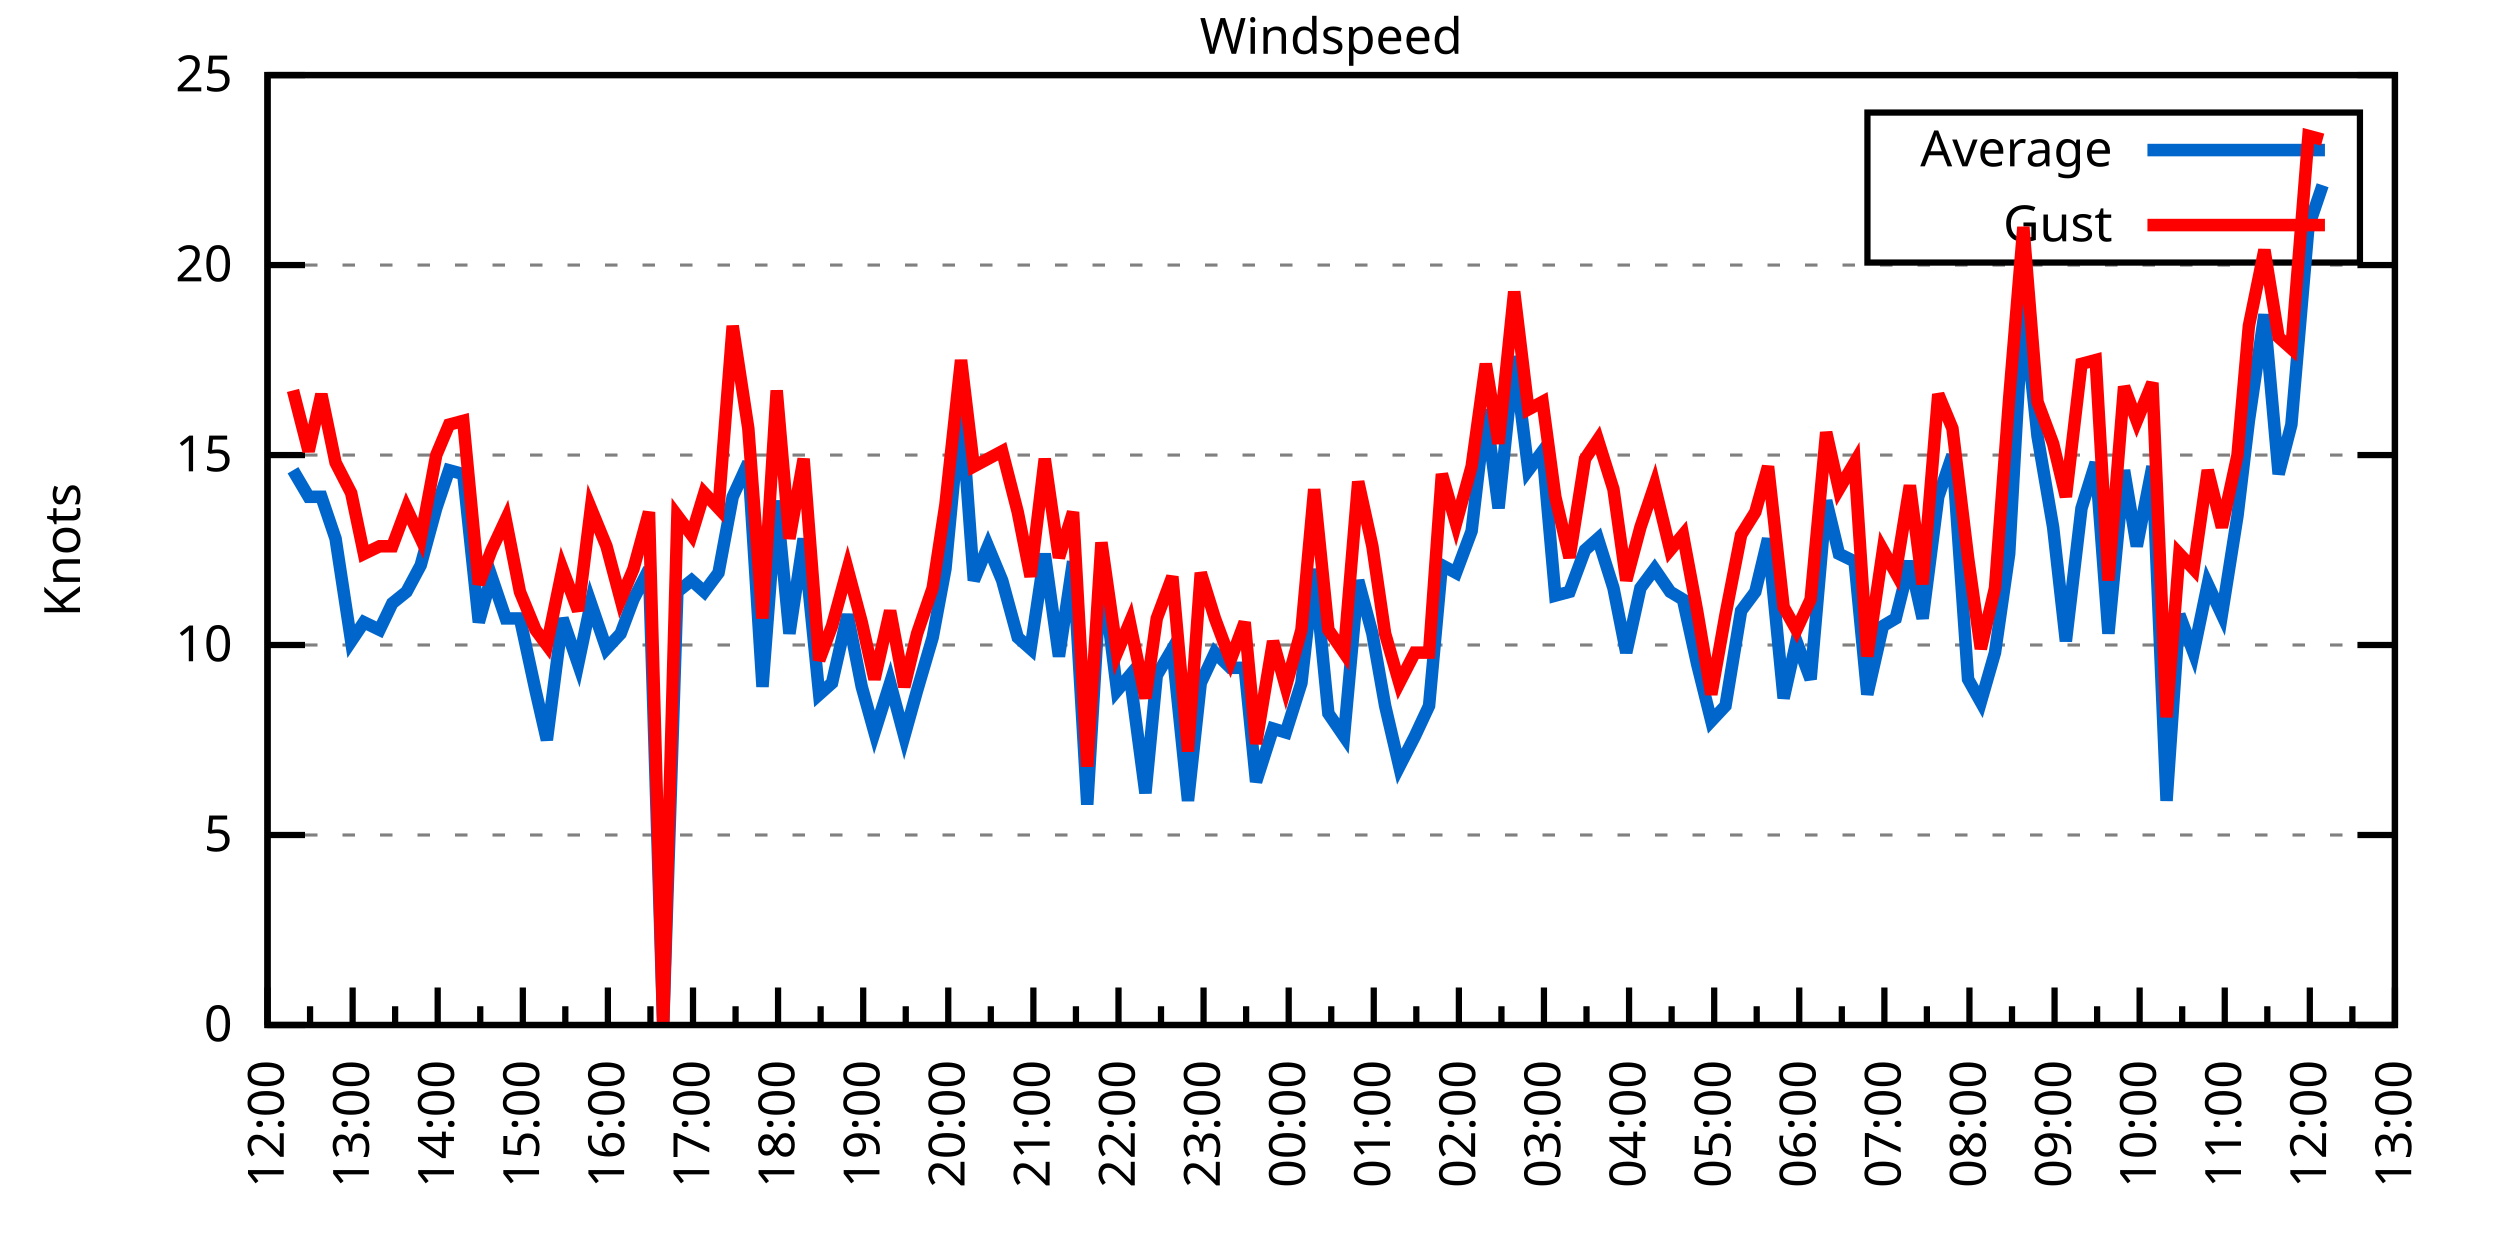
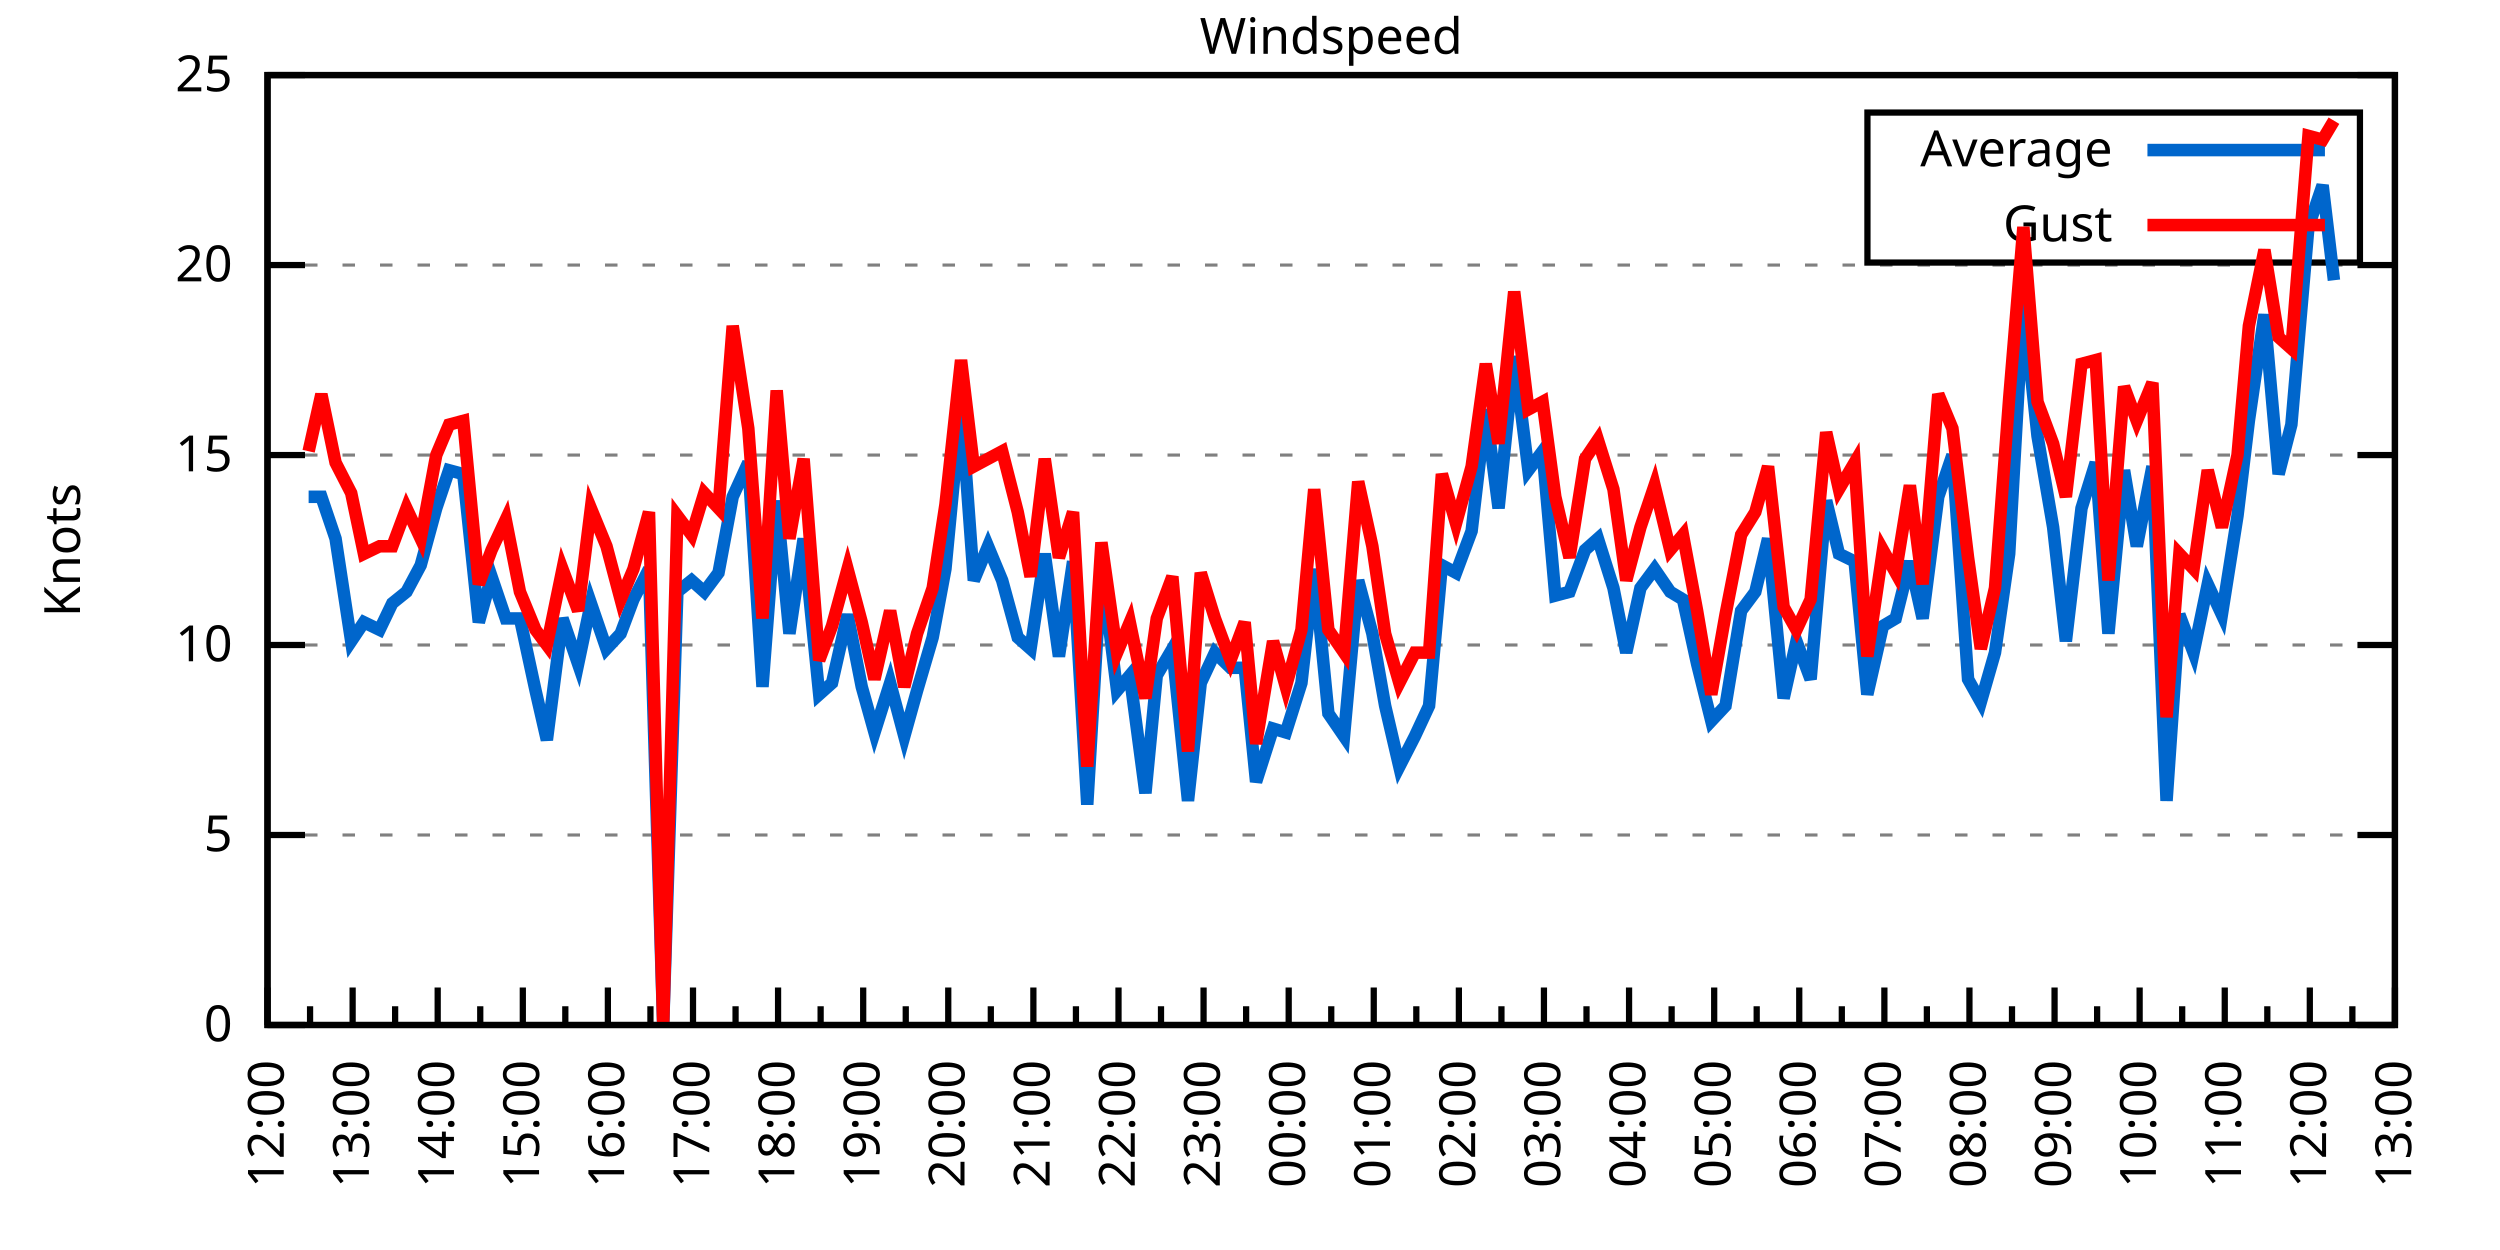
<svg xmlns="http://www.w3.org/2000/svg" xmlns:xlink="http://www.w3.org/1999/xlink" width="400" height="200" viewBox="0 0 400 200">
  <g id="gnuplot_canvas">
    <rect x="0" y="0" width="400" height="200" fill="none" />
    <defs>
      <circle id="gpDot" r="0.5" stroke-width="0.5" stroke="currentColor" />
      <path id="gpPt0" stroke-width="0.333" stroke="currentColor" d="M-1,0 h2 M0,-1 v2" />
      <path id="gpPt1" stroke-width="0.333" stroke="currentColor" d="M-1,-1 L1,1 M1,-1 L-1,1" />
      <path id="gpPt2" stroke-width="0.333" stroke="currentColor" d="M-1,0 L1,0 M0,-1 L0,1 M-1,-1 L1,1 M-1,1 L1,-1" />
      <rect id="gpPt3" stroke-width="0.333" stroke="currentColor" x="-1" y="-1" width="2" height="2" />
      <rect id="gpPt4" stroke-width="0.333" stroke="currentColor" fill="currentColor" x="-1" y="-1" width="2" height="2" />
      <circle id="gpPt5" stroke-width="0.333" stroke="currentColor" cx="0" cy="0" r="1" />
      <use xlink:href="#gpPt5" id="gpPt6" fill="currentColor" stroke="none" />
      <path id="gpPt7" stroke-width="0.333" stroke="currentColor" d="M0,-1.33 L-1.33,0.67 L1.33,0.67 z" />
      <use xlink:href="#gpPt7" id="gpPt8" fill="currentColor" stroke="none" />
      <use xlink:href="#gpPt7" id="gpPt9" stroke="currentColor" transform="rotate(180)" />
      <use xlink:href="#gpPt9" id="gpPt10" fill="currentColor" stroke="none" />
      <use xlink:href="#gpPt3" id="gpPt11" stroke="currentColor" transform="rotate(45)" />
      <use xlink:href="#gpPt11" id="gpPt12" fill="currentColor" stroke="none" />
      <path id="gpPt13" stroke-width="0.333" stroke="currentColor" d="M0,1.330 L1.265,0.411 L0.782,-1.067 L-0.782,-1.076 L-1.265,0.411 z" />
      <use xlink:href="#gpPt13" id="gpPt14" fill="currentColor" stroke="none" />
      <filter id="textbox" filterUnits="objectBoundingBox" x="0" y="0" height="1" width="1">
        <feFlood flood-color="white" flood-opacity="1" result="bgnd" />
        <feComposite in="SourceGraphic" in2="bgnd" operator="atop" />
      </filter>
      <filter id="greybox" filterUnits="objectBoundingBox" x="0" y="0" height="1" width="1">
        <feFlood flood-color="lightgrey" flood-opacity="1" result="grey" />
        <feComposite in="SourceGraphic" in2="grey" operator="atop" />
      </filter>
    </defs>
    <g fill="none" color="white" stroke="currentColor" stroke-width="1.00" stroke-linecap="butt" stroke-linejoin="miter">
</g>
    <g fill="none" color="black" stroke="currentColor" stroke-width="1.00" stroke-linecap="butt" stroke-linejoin="miter">
      <g stroke="none" shape-rendering="crispEdges">
        <polygon fill="rgb(255, 255, 255)" points="42.80,164.00 383.18,164.00 383.18,12.02 42.80,12.02 " />
      </g>
    </g>
    <g fill="none" color="black" stroke="currentColor" stroke-width="1.00" stroke-linecap="butt" stroke-linejoin="miter">
</g>
    <g fill="none" color="black" stroke="black" stroke-width="0.50" stroke-linecap="butt" stroke-linejoin="miter">
</g>
    <g fill="none" color="gray" stroke="currentColor" stroke-width="0.50" stroke-linecap="butt" stroke-linejoin="miter">
      <path stroke="gray" stroke-dasharray="2,4" class="gridline" d="M42.80,164.00 L383.19,164.00  " />
    </g>
    <g fill="none" color="gray" stroke="gray" stroke-width="1.00" stroke-linecap="butt" stroke-linejoin="miter">
</g>
    <g fill="none" color="black" stroke="currentColor" stroke-width="1.00" stroke-linecap="butt" stroke-linejoin="miter">
      <path stroke="black" d="M42.80,164.00 L48.80,164.00 M383.19,164.00 L377.19,164.00  " />
      <g transform="translate(37.20,166.60)" stroke="none" fill="black" font-family="Sans" font-size="8.00" text-anchor="end">
        <text>
          <tspan font-family="Sans"> 0</tspan>
        </text>
      </g>
    </g>
    <g fill="none" color="black" stroke="currentColor" stroke-width="1.00" stroke-linecap="butt" stroke-linejoin="miter">
</g>
    <g fill="none" color="black" stroke="black" stroke-width="0.50" stroke-linecap="butt" stroke-linejoin="miter">
</g>
    <g fill="none" color="gray" stroke="currentColor" stroke-width="0.50" stroke-linecap="butt" stroke-linejoin="miter">
      <path stroke="gray" stroke-dasharray="2,4" class="gridline" d="M42.80,133.60 L383.19,133.60  " />
    </g>
    <g fill="none" color="gray" stroke="gray" stroke-width="1.00" stroke-linecap="butt" stroke-linejoin="miter">
</g>
    <g fill="none" color="black" stroke="currentColor" stroke-width="1.00" stroke-linecap="butt" stroke-linejoin="miter">
      <path stroke="black" d="M42.80,133.60 L48.80,133.60 M383.19,133.60 L377.19,133.60  " />
      <g transform="translate(37.20,136.20)" stroke="none" fill="black" font-family="Sans" font-size="8.00" text-anchor="end">
        <text>
          <tspan font-family="Sans"> 5</tspan>
        </text>
      </g>
    </g>
    <g fill="none" color="black" stroke="currentColor" stroke-width="1.00" stroke-linecap="butt" stroke-linejoin="miter">
</g>
    <g fill="none" color="black" stroke="black" stroke-width="0.50" stroke-linecap="butt" stroke-linejoin="miter">
</g>
    <g fill="none" color="gray" stroke="currentColor" stroke-width="0.50" stroke-linecap="butt" stroke-linejoin="miter">
      <path stroke="gray" stroke-dasharray="2,4" class="gridline" d="M42.80,103.20 L383.19,103.20  " />
    </g>
    <g fill="none" color="gray" stroke="gray" stroke-width="1.00" stroke-linecap="butt" stroke-linejoin="miter">
</g>
    <g fill="none" color="black" stroke="currentColor" stroke-width="1.00" stroke-linecap="butt" stroke-linejoin="miter">
      <path stroke="black" d="M42.80,103.20 L48.80,103.20 M383.19,103.20 L377.19,103.20  " />
      <g transform="translate(37.20,105.80)" stroke="none" fill="black" font-family="Sans" font-size="8.00" text-anchor="end">
        <text>
          <tspan font-family="Sans"> 10</tspan>
        </text>
      </g>
    </g>
    <g fill="none" color="black" stroke="currentColor" stroke-width="1.00" stroke-linecap="butt" stroke-linejoin="miter">
</g>
    <g fill="none" color="black" stroke="black" stroke-width="0.50" stroke-linecap="butt" stroke-linejoin="miter">
</g>
    <g fill="none" color="gray" stroke="currentColor" stroke-width="0.50" stroke-linecap="butt" stroke-linejoin="miter">
      <path stroke="gray" stroke-dasharray="2,4" class="gridline" d="M42.80,72.81 L383.19,72.81  " />
    </g>
    <g fill="none" color="gray" stroke="gray" stroke-width="1.00" stroke-linecap="butt" stroke-linejoin="miter">
</g>
    <g fill="none" color="black" stroke="currentColor" stroke-width="1.00" stroke-linecap="butt" stroke-linejoin="miter">
      <path stroke="black" d="M42.80,72.81 L48.80,72.81 M383.19,72.81 L377.19,72.81  " />
      <g transform="translate(37.20,75.41)" stroke="none" fill="black" font-family="Sans" font-size="8.00" text-anchor="end">
        <text>
          <tspan font-family="Sans"> 15</tspan>
        </text>
      </g>
    </g>
    <g fill="none" color="black" stroke="currentColor" stroke-width="1.00" stroke-linecap="butt" stroke-linejoin="miter">
</g>
    <g fill="none" color="black" stroke="black" stroke-width="0.50" stroke-linecap="butt" stroke-linejoin="miter">
</g>
    <g fill="none" color="gray" stroke="currentColor" stroke-width="0.50" stroke-linecap="butt" stroke-linejoin="miter">
      <path stroke="gray" stroke-dasharray="2,4" class="gridline" d="M42.80,42.41 L383.19,42.41  " />
    </g>
    <g fill="none" color="gray" stroke="gray" stroke-width="1.00" stroke-linecap="butt" stroke-linejoin="miter">
</g>
    <g fill="none" color="black" stroke="currentColor" stroke-width="1.00" stroke-linecap="butt" stroke-linejoin="miter">
      <path stroke="black" d="M42.80,42.41 L48.80,42.41 M383.19,42.41 L377.19,42.41  " />
      <g transform="translate(37.20,45.01)" stroke="none" fill="black" font-family="Sans" font-size="8.00" text-anchor="end">
        <text>
          <tspan font-family="Sans"> 20</tspan>
        </text>
      </g>
    </g>
    <g fill="none" color="black" stroke="currentColor" stroke-width="1.00" stroke-linecap="butt" stroke-linejoin="miter">
</g>
    <g fill="none" color="black" stroke="black" stroke-width="0.50" stroke-linecap="butt" stroke-linejoin="miter">
</g>
    <g fill="none" color="gray" stroke="currentColor" stroke-width="0.50" stroke-linecap="butt" stroke-linejoin="miter">
      <path stroke="gray" stroke-dasharray="2,4" class="gridline" d="M42.80,12.01 L383.19,12.01  " />
    </g>
    <g fill="none" color="gray" stroke="gray" stroke-width="1.00" stroke-linecap="butt" stroke-linejoin="miter">
</g>
    <g fill="none" color="black" stroke="currentColor" stroke-width="1.00" stroke-linecap="butt" stroke-linejoin="miter">
      <path stroke="black" d="M42.80,12.01 L48.80,12.01 M383.19,12.01 L377.19,12.01  " />
      <g transform="translate(37.20,14.61)" stroke="none" fill="black" font-family="Sans" font-size="8.00" text-anchor="end">
        <text>
          <tspan font-family="Sans"> 25</tspan>
        </text>
      </g>
    </g>
    <g fill="none" color="black" stroke="currentColor" stroke-width="1.00" stroke-linecap="butt" stroke-linejoin="miter">
      <path stroke="black" d="M42.80,164.00 L42.80,158.00  " />
      <g transform="translate(45.40,169.60) rotate(270)" stroke="none" fill="black" font-family="Sans" font-size="8.00" text-anchor="end">
        <text>
          <tspan font-family="Sans">12:00</tspan>
        </text>
      </g>
    </g>
    <g fill="none" color="black" stroke="currentColor" stroke-width="1.00" stroke-linecap="butt" stroke-linejoin="miter">
      <path stroke="black" d="M49.61,164.00 L49.61,161.00 M56.42,164.00 L56.42,158.00  " />
      <g transform="translate(59.02,169.60) rotate(270)" stroke="none" fill="black" font-family="Sans" font-size="8.00" text-anchor="end">
        <text>
          <tspan font-family="Sans">13:00</tspan>
        </text>
      </g>
    </g>
    <g fill="none" color="black" stroke="currentColor" stroke-width="1.00" stroke-linecap="butt" stroke-linejoin="miter">
      <path stroke="black" d="M63.22,164.00 L63.22,161.00 M70.03,164.00 L70.03,158.00  " />
      <g transform="translate(72.63,169.60) rotate(270)" stroke="none" fill="black" font-family="Sans" font-size="8.00" text-anchor="end">
        <text>
          <tspan font-family="Sans">14:00</tspan>
        </text>
      </g>
    </g>
    <g fill="none" color="black" stroke="currentColor" stroke-width="1.00" stroke-linecap="butt" stroke-linejoin="miter">
      <path stroke="black" d="M76.84,164.00 L76.84,161.00 M83.65,164.00 L83.65,158.00  " />
      <g transform="translate(86.25,169.60) rotate(270)" stroke="none" fill="black" font-family="Sans" font-size="8.00" text-anchor="end">
        <text>
          <tspan font-family="Sans">15:00</tspan>
        </text>
      </g>
    </g>
    <g fill="none" color="black" stroke="currentColor" stroke-width="1.00" stroke-linecap="butt" stroke-linejoin="miter">
      <path stroke="black" d="M90.45,164.00 L90.45,161.00 M97.26,164.00 L97.26,158.00  " />
      <g transform="translate(99.86,169.60) rotate(270)" stroke="none" fill="black" font-family="Sans" font-size="8.00" text-anchor="end">
        <text>
          <tspan font-family="Sans">16:00</tspan>
        </text>
      </g>
    </g>
    <g fill="none" color="black" stroke="currentColor" stroke-width="1.00" stroke-linecap="butt" stroke-linejoin="miter">
      <path stroke="black" d="M104.07,164.00 L104.07,161.00 M110.88,164.00 L110.88,158.00  " />
      <g transform="translate(113.48,169.60) rotate(270)" stroke="none" fill="black" font-family="Sans" font-size="8.00" text-anchor="end">
        <text>
          <tspan font-family="Sans">17:00</tspan>
        </text>
      </g>
    </g>
    <g fill="none" color="black" stroke="currentColor" stroke-width="1.00" stroke-linecap="butt" stroke-linejoin="miter">
      <path stroke="black" d="M117.69,164.00 L117.69,161.00 M124.49,164.00 L124.49,158.00  " />
      <g transform="translate(127.09,169.60) rotate(270)" stroke="none" fill="black" font-family="Sans" font-size="8.00" text-anchor="end">
        <text>
          <tspan font-family="Sans">18:00</tspan>
        </text>
      </g>
    </g>
    <g fill="none" color="black" stroke="currentColor" stroke-width="1.00" stroke-linecap="butt" stroke-linejoin="miter">
      <path stroke="black" d="M131.30,164.00 L131.30,161.00 M138.11,164.00 L138.11,158.00  " />
      <g transform="translate(140.71,169.60) rotate(270)" stroke="none" fill="black" font-family="Sans" font-size="8.00" text-anchor="end">
        <text>
          <tspan font-family="Sans">19:00</tspan>
        </text>
      </g>
    </g>
    <g fill="none" color="black" stroke="currentColor" stroke-width="1.00" stroke-linecap="butt" stroke-linejoin="miter">
      <path stroke="black" d="M144.92,164.00 L144.92,161.00 M151.72,164.00 L151.72,158.00  " />
      <g transform="translate(154.32,169.60) rotate(270)" stroke="none" fill="black" font-family="Sans" font-size="8.00" text-anchor="end">
        <text>
          <tspan font-family="Sans">20:00</tspan>
        </text>
      </g>
    </g>
    <g fill="none" color="black" stroke="currentColor" stroke-width="1.00" stroke-linecap="butt" stroke-linejoin="miter">
      <path stroke="black" d="M158.53,164.00 L158.53,161.00 M165.34,164.00 L165.34,158.00  " />
      <g transform="translate(167.94,169.60) rotate(270)" stroke="none" fill="black" font-family="Sans" font-size="8.00" text-anchor="end">
        <text>
          <tspan font-family="Sans">21:00</tspan>
        </text>
      </g>
    </g>
    <g fill="none" color="black" stroke="currentColor" stroke-width="1.00" stroke-linecap="butt" stroke-linejoin="miter">
      <path stroke="black" d="M172.15,164.00 L172.15,161.00 M178.96,164.00 L178.96,158.00  " />
      <g transform="translate(181.56,169.60) rotate(270)" stroke="none" fill="black" font-family="Sans" font-size="8.00" text-anchor="end">
        <text>
          <tspan font-family="Sans">22:00</tspan>
        </text>
      </g>
    </g>
    <g fill="none" color="black" stroke="currentColor" stroke-width="1.00" stroke-linecap="butt" stroke-linejoin="miter">
      <path stroke="black" d="M185.76,164.00 L185.76,161.00 M192.57,164.00 L192.57,158.00  " />
      <g transform="translate(195.17,169.60) rotate(270)" stroke="none" fill="black" font-family="Sans" font-size="8.00" text-anchor="end">
        <text>
          <tspan font-family="Sans">23:00</tspan>
        </text>
      </g>
    </g>
    <g fill="none" color="black" stroke="currentColor" stroke-width="1.00" stroke-linecap="butt" stroke-linejoin="miter">
      <path stroke="black" d="M199.38,164.00 L199.38,161.00 M206.19,164.00 L206.19,158.00  " />
      <g transform="translate(208.79,169.60) rotate(270)" stroke="none" fill="black" font-family="Sans" font-size="8.00" text-anchor="end">
        <text>
          <tspan font-family="Sans">00:00</tspan>
        </text>
      </g>
    </g>
    <g fill="none" color="black" stroke="currentColor" stroke-width="1.00" stroke-linecap="butt" stroke-linejoin="miter">
      <path stroke="black" d="M213.00,164.00 L213.00,161.00 M219.80,164.00 L219.80,158.00  " />
      <g transform="translate(222.40,169.60) rotate(270)" stroke="none" fill="black" font-family="Sans" font-size="8.00" text-anchor="end">
        <text>
          <tspan font-family="Sans">01:00</tspan>
        </text>
      </g>
    </g>
    <g fill="none" color="black" stroke="currentColor" stroke-width="1.00" stroke-linecap="butt" stroke-linejoin="miter">
      <path stroke="black" d="M226.61,164.00 L226.61,161.00 M233.42,164.00 L233.42,158.00  " />
      <g transform="translate(236.02,169.60) rotate(270)" stroke="none" fill="black" font-family="Sans" font-size="8.00" text-anchor="end">
        <text>
          <tspan font-family="Sans">02:00</tspan>
        </text>
      </g>
    </g>
    <g fill="none" color="black" stroke="currentColor" stroke-width="1.00" stroke-linecap="butt" stroke-linejoin="miter">
      <path stroke="black" d="M240.23,164.00 L240.23,161.00 M247.03,164.00 L247.03,158.00  " />
      <g transform="translate(249.63,169.60) rotate(270)" stroke="none" fill="black" font-family="Sans" font-size="8.00" text-anchor="end">
        <text>
          <tspan font-family="Sans">03:00</tspan>
        </text>
      </g>
    </g>
    <g fill="none" color="black" stroke="currentColor" stroke-width="1.00" stroke-linecap="butt" stroke-linejoin="miter">
      <path stroke="black" d="M253.84,164.00 L253.84,161.00 M260.65,164.00 L260.65,158.00  " />
      <g transform="translate(263.25,169.60) rotate(270)" stroke="none" fill="black" font-family="Sans" font-size="8.00" text-anchor="end">
        <text>
          <tspan font-family="Sans">04:00</tspan>
        </text>
      </g>
    </g>
    <g fill="none" color="black" stroke="currentColor" stroke-width="1.00" stroke-linecap="butt" stroke-linejoin="miter">
      <path stroke="black" d="M267.46,164.00 L267.46,161.00 M274.27,164.00 L274.27,158.00  " />
      <g transform="translate(276.87,169.60) rotate(270)" stroke="none" fill="black" font-family="Sans" font-size="8.00" text-anchor="end">
        <text>
          <tspan font-family="Sans">05:00</tspan>
        </text>
      </g>
    </g>
    <g fill="none" color="black" stroke="currentColor" stroke-width="1.00" stroke-linecap="butt" stroke-linejoin="miter">
      <path stroke="black" d="M281.07,164.00 L281.07,161.00 M287.88,164.00 L287.88,158.00  " />
      <g transform="translate(290.48,169.60) rotate(270)" stroke="none" fill="black" font-family="Sans" font-size="8.00" text-anchor="end">
        <text>
          <tspan font-family="Sans">06:00</tspan>
        </text>
      </g>
    </g>
    <g fill="none" color="black" stroke="currentColor" stroke-width="1.00" stroke-linecap="butt" stroke-linejoin="miter">
      <path stroke="black" d="M294.69,164.00 L294.69,161.00 M301.50,164.00 L301.50,158.00  " />
      <g transform="translate(304.10,169.60) rotate(270)" stroke="none" fill="black" font-family="Sans" font-size="8.00" text-anchor="end">
        <text>
          <tspan font-family="Sans">07:00</tspan>
        </text>
      </g>
    </g>
    <g fill="none" color="black" stroke="currentColor" stroke-width="1.00" stroke-linecap="butt" stroke-linejoin="miter">
      <path stroke="black" d="M308.30,164.00 L308.30,161.00 M315.11,164.00 L315.11,158.00  " />
      <g transform="translate(317.71,169.60) rotate(270)" stroke="none" fill="black" font-family="Sans" font-size="8.00" text-anchor="end">
        <text>
          <tspan font-family="Sans">08:00</tspan>
        </text>
      </g>
    </g>
    <g fill="none" color="black" stroke="currentColor" stroke-width="1.00" stroke-linecap="butt" stroke-linejoin="miter">
      <path stroke="black" d="M321.92,164.00 L321.92,161.00 M328.73,164.00 L328.73,158.00  " />
      <g transform="translate(331.33,169.60) rotate(270)" stroke="none" fill="black" font-family="Sans" font-size="8.00" text-anchor="end">
        <text>
          <tspan font-family="Sans">09:00</tspan>
        </text>
      </g>
    </g>
    <g fill="none" color="black" stroke="currentColor" stroke-width="1.00" stroke-linecap="butt" stroke-linejoin="miter">
      <path stroke="black" d="M335.54,164.00 L335.54,161.00 M342.34,164.00 L342.34,158.00  " />
      <g transform="translate(344.94,169.60) rotate(270)" stroke="none" fill="black" font-family="Sans" font-size="8.00" text-anchor="end">
        <text>
          <tspan font-family="Sans">10:00</tspan>
        </text>
      </g>
    </g>
    <g fill="none" color="black" stroke="currentColor" stroke-width="1.00" stroke-linecap="butt" stroke-linejoin="miter">
      <path stroke="black" d="M349.15,164.00 L349.15,161.00 M355.96,164.00 L355.96,158.00  " />
      <g transform="translate(358.56,169.60) rotate(270)" stroke="none" fill="black" font-family="Sans" font-size="8.00" text-anchor="end">
        <text>
          <tspan font-family="Sans">11:00</tspan>
        </text>
      </g>
    </g>
    <g fill="none" color="black" stroke="currentColor" stroke-width="1.00" stroke-linecap="butt" stroke-linejoin="miter">
      <path stroke="black" d="M362.77,164.00 L362.77,161.00 M369.57,164.00 L369.57,158.00  " />
      <g transform="translate(372.17,169.60) rotate(270)" stroke="none" fill="black" font-family="Sans" font-size="8.00" text-anchor="end">
        <text>
          <tspan font-family="Sans">12:00</tspan>
        </text>
      </g>
    </g>
    <g fill="none" color="black" stroke="currentColor" stroke-width="1.00" stroke-linecap="butt" stroke-linejoin="miter">
      <path stroke="black" d="M376.38,164.00 L376.38,161.00 M383.19,164.00 L383.19,158.00  " />
      <g transform="translate(385.79,169.60) rotate(270)" stroke="none" fill="black" font-family="Sans" font-size="8.00" text-anchor="end">
        <text>
          <tspan font-family="Sans">13:00</tspan>
        </text>
      </g>
    </g>
    <g fill="none" color="black" stroke="currentColor" stroke-width="1.00" stroke-linecap="butt" stroke-linejoin="miter">
</g>
    <g fill="none" color="black" stroke="currentColor" stroke-width="1.00" stroke-linecap="butt" stroke-linejoin="miter">
      <path stroke="black" d="M42.80,12.01 L42.80,164.00 L383.19,164.00 L383.19,12.01 L42.80,12.01 Z  " />
    </g>
    <g fill="none" color="black" stroke="currentColor" stroke-width="1.00" stroke-linecap="butt" stroke-linejoin="miter">
      <g transform="translate(12.80,88.01) rotate(270)" stroke="none" fill="black" font-family="Sans" font-size="8.00" text-anchor="middle">
        <text>
          <tspan font-family="Sans">Knots</tspan>
        </text>
      </g>
    </g>
    <g fill="none" color="black" stroke="currentColor" stroke-width="1.00" stroke-linecap="butt" stroke-linejoin="miter">
</g>
    <g fill="none" color="black" stroke="currentColor" stroke-width="1.00" stroke-linecap="butt" stroke-linejoin="miter">
      <path stroke="black" d="M298.79,42.01 L298.79,18.01 L377.59,18.01 L377.59,42.01 L298.79,42.01 Z  " />
    </g>
    <g id="Windspeed_plot_1">
      <g fill="none" color="white" stroke="black" stroke-width="2.00" stroke-linecap="butt" stroke-linejoin="miter">
</g>
      <g fill="none" color="black" stroke="currentColor" stroke-width="2.00" stroke-linecap="butt" stroke-linejoin="miter">
        <g transform="translate(337.99,26.61)" stroke="none" fill="black" font-family="Sans" font-size="8.00" text-anchor="end">
          <text>
            <tspan font-family="Sans">Average</tspan>
          </text>
        </g>
      </g>
      <g fill="none" color="black" stroke="currentColor" stroke-width="2.00" stroke-linecap="butt" stroke-linejoin="miter">
-         <path stroke="rgb(  0, 102, 204)" d="M343.59,24.01 L371.99,24.01 M46.88,75.24 L49.38,79.49 L51.42,79.49 L53.69,86.18 L56.19,102.60 L58.23,99.56   L60.73,100.77 L62.77,96.52 L65.04,94.69 L67.31,90.44 L69.80,81.32 L71.85,75.24 L74.12,75.85 L76.61,99.56   L78.65,92.26 L80.92,98.95 L83.19,98.95 L85.69,110.50 L87.50,118.40 L90.00,98.95 L92.50,106.24 L94.54,96.52   L97.04,103.81 L99.30,101.38 L101.35,95.91 L103.84,91.04 L106.11,164.00 L108.38,94.69 L110.65,92.87 L112.69,94.69   L114.96,91.65 L117.23,79.49 L119.73,74.02 L122.00,109.89 L124.27,80.10 L126.31,101.38 L128.58,86.18 L131.07,111.11   L133.12,109.28 L135.61,98.34 L137.88,109.89 L139.92,117.19 L142.42,109.28 L144.69,117.80 L146.73,110.50 L149.23,101.99   L151.27,91.04 L153.77,64.90 L155.81,92.87 L158.08,87.40 L160.35,92.87 L162.84,101.99 L164.89,103.81 L167.16,88.61   L169.43,105.03 L171.69,89.83 L173.96,128.74 L176.23,90.44 L178.73,110.50 L180.77,108.07 L183.27,126.91 L185.08,108.07   L187.58,103.81 L190.08,128.13 L192.12,109.28 L194.39,104.42 L196.88,106.85 L199.15,106.85 L200.97,125.09 L203.69,116.58   L205.73,117.19 L208.23,109.28 L210.27,91.04 L212.54,114.15 L215.04,117.80 L217.31,92.87 L219.58,101.38 L221.62,112.93   L223.89,122.66 L226.38,117.80 L228.65,112.93 L230.70,90.44 L232.96,91.65 L235.46,84.97 L237.73,65.51 L239.77,81.32   L242.27,57.00 L244.54,75.24 L246.81,72.20 L248.85,95.30 L251.12,94.69 L253.61,88.00 L255.66,86.18 L258.15,94.08   L260.20,104.42 L262.47,94.08 L264.73,91.04 L267.23,94.69 L269.27,95.91 L271.54,106.24 L273.81,115.36 L276.08,112.93   L278.58,97.73 L280.85,94.69 L282.89,86.18 L285.38,111.72 L287.43,102.60 L289.70,108.68 L292.19,80.10 L294.23,88.61   L296.73,89.83 L298.77,111.11 L301.27,100.16 L303.31,98.95 L305.58,89.83 L307.62,98.95 L310.12,79.49 L312.39,72.81   L314.89,108.68 L316.93,112.32 L319.20,104.42 L321.47,88.61 L323.74,48.49 L326.00,69.77 L328.50,84.36 L330.54,102.60   L333.04,81.32 L335.31,74.02 L337.35,101.38 L339.85,75.24 L341.89,87.40 L344.39,74.63 L346.65,128.13 L348.70,98.34   L350.97,104.42 L353.24,93.48 L355.50,98.34 L358.00,82.53 L359.82,67.33 L362.31,50.31 L364.58,75.85 L366.62,67.94   L369.35,36.33 L371.62,29.64  " />
+         <path stroke="rgb(  0, 102, 204)" d="M343.59,24.01 L371.99,24.01 M49.38,79.49 L51.42,79.49 L53.69,86.18 L56.19,102.60 L58.23,99.56 L60.73,100.77   L62.77,96.52 L65.04,94.69 L67.31,90.44 L69.80,81.32 L71.85,75.24 L74.12,75.85 L76.61,99.56 L78.65,92.26   L80.92,98.95 L83.19,98.95 L85.69,110.50 L87.50,118.40 L90.00,98.95 L92.50,106.24 L94.54,96.52 L97.04,103.81   L99.30,101.38 L101.35,95.91 L103.84,91.04 L106.11,164.00 L108.38,94.69 L110.65,92.87 L112.69,94.69 L114.96,91.65   L117.23,79.49 L119.73,74.02 L122.00,109.89 L124.27,80.10 L126.31,101.38 L128.58,86.18 L131.07,111.11 L133.12,109.28   L135.61,98.34 L137.88,109.89 L139.92,117.19 L142.42,109.28 L144.69,117.80 L146.73,110.50 L149.23,101.99 L151.27,91.04   L153.77,64.90 L155.81,92.87 L158.08,87.40 L160.35,92.87 L162.84,101.99 L164.89,103.81 L167.16,88.61 L169.43,105.03   L171.69,89.83 L173.96,128.74 L176.23,90.44 L178.73,110.50 L180.77,108.07 L183.27,126.91 L185.08,108.07 L187.58,103.81   L190.08,128.13 L192.12,109.28 L194.39,104.42 L196.88,106.85 L199.15,106.85 L200.97,125.09 L203.69,116.58 L205.73,117.19   L208.23,109.28 L210.27,91.04 L212.54,114.15 L215.04,117.80 L217.31,92.87 L219.58,101.38 L221.62,112.93 L223.89,122.66   L226.38,117.80 L228.65,112.93 L230.70,90.44 L232.96,91.65 L235.46,84.97 L237.73,65.51 L239.77,81.32 L242.27,57.00   L244.54,75.24 L246.81,72.20 L248.85,95.30 L251.12,94.69 L253.61,88.00 L255.66,86.18 L258.15,94.08 L260.20,104.42   L262.47,94.08 L264.73,91.04 L267.23,94.69 L269.27,95.91 L271.54,106.24 L273.81,115.36 L276.08,112.93 L278.58,97.73   L280.85,94.69 L282.89,86.18 L285.38,111.72 L287.43,102.60 L289.70,108.68 L292.19,80.10 L294.23,88.61 L296.73,89.83   L298.77,111.11 L301.27,100.16 L303.31,98.95 L305.58,89.83 L307.62,98.95 L310.12,79.49 L312.39,72.81 L314.89,108.68   L316.93,112.32 L319.20,104.42 L321.47,88.61 L323.74,48.49 L326.00,69.77 L328.50,84.36 L330.54,102.60 L333.04,81.32   L335.31,74.02 L337.35,101.38 L339.85,75.24 L341.89,87.40 L344.39,74.63 L346.65,128.13 L348.70,98.34 L350.97,104.42   L353.24,93.48 L355.50,98.34 L358.00,82.53 L359.82,67.33 L362.31,50.31 L364.58,75.85 L366.62,67.94 L369.35,36.33   L371.62,29.64 L373.43,44.84  " />
      </g>
    </g>
    <g id="Windspeed_plot_2">
      <g fill="none" color="black" stroke="currentColor" stroke-width="2.00" stroke-linecap="butt" stroke-linejoin="miter">
        <g transform="translate(337.99,38.61)" stroke="none" fill="black" font-family="Sans" font-size="8.00" text-anchor="end">
          <text>
            <tspan font-family="Sans">Gust</tspan>
          </text>
        </g>
      </g>
      <g fill="none" color="black" stroke="currentColor" stroke-width="2.00" stroke-linecap="butt" stroke-linejoin="miter">
-         <path stroke="rgb(255,   0,   0)" d="M343.59,36.01 L371.99,36.01 M46.88,62.47 L49.38,72.20 L51.42,63.08 L53.69,74.02 L56.19,78.89 L58.23,88.61   L60.73,87.40 L62.77,87.40 L65.04,81.32 L67.31,86.18 L69.80,72.81 L71.85,67.94 L74.12,67.33 L76.61,93.48   L78.65,88.00 L80.92,83.14 L83.19,94.69 L85.69,100.77 L87.50,103.20 L90.00,91.04 L92.50,97.73 L94.54,81.32   L97.04,87.40 L99.30,95.91 L101.35,91.04 L103.84,81.93 L106.11,164.00 L108.38,82.53 L110.65,85.57 L112.69,78.89   L114.96,81.32 L117.23,52.14 L119.73,68.55 L122.00,98.95 L124.27,62.47 L126.31,86.18 L128.58,73.41 L131.07,105.64   L133.12,100.16 L135.61,91.04 L137.88,99.56 L139.92,108.68 L142.42,97.73 L144.69,109.89 L146.73,101.38 L149.23,94.08   L151.27,80.71 L153.77,57.61 L155.81,74.63 L158.08,73.41 L160.35,72.20 L162.84,81.93 L164.89,92.26 L167.16,73.41   L169.43,89.22 L171.69,81.93 L173.96,122.66 L176.23,86.79 L178.73,104.42 L180.77,99.56 L183.27,111.72 L185.08,98.95   L187.58,92.26 L190.08,120.23 L192.12,91.65 L194.39,98.95 L196.88,105.64 L199.15,99.56 L200.97,119.01 L203.69,102.60   L205.73,109.89 L208.23,100.77 L210.27,78.28 L212.54,100.77 L215.04,104.42 L217.31,77.06 L219.58,87.40 L221.62,101.38   L223.89,109.28 L226.38,104.42 L228.65,104.42 L230.70,75.85 L232.96,83.75 L235.46,74.63 L237.73,58.21 L239.77,70.98   L242.27,46.66 L244.54,65.51 L246.81,64.29 L248.85,79.49 L251.12,89.22 L253.61,73.41 L255.66,70.37 L258.15,78.28   L260.20,92.87 L262.47,84.36 L264.73,77.67 L267.23,88.00 L269.27,85.57 L271.54,97.73 L273.81,111.11 L276.08,98.34   L278.58,85.57 L280.85,81.93 L282.89,74.63 L285.38,97.12 L287.43,100.77 L289.70,95.91 L292.19,69.16 L294.23,78.28   L296.73,74.02 L298.77,105.03 L301.27,88.00 L303.31,91.65 L305.58,77.67 L307.62,93.48 L310.12,63.08 L312.39,68.55   L314.89,89.22 L316.93,103.81 L319.20,94.08 L321.47,63.69 L323.74,36.33 L326.00,64.29 L328.50,70.98 L330.54,79.49   L333.04,58.21 L335.31,57.61 L337.35,92.87 L339.85,61.86 L341.89,67.33 L344.39,61.25 L346.65,114.76 L348.70,88.61   L350.97,91.04 L353.24,75.24 L355.50,84.36 L358.00,72.81 L359.82,52.14 L362.31,39.98 L364.58,53.96 L366.62,55.78   L369.35,21.74 L371.62,22.35  " />
+         <path stroke="rgb(255,   0,   0)" d="M343.59,36.01 L371.99,36.01 M49.38,72.20 L51.42,63.08 L53.69,74.02 L56.19,78.89 L58.23,88.61 L60.73,87.40   L62.77,87.40 L65.04,81.32 L67.31,86.18 L69.80,72.81 L71.85,67.94 L74.12,67.33 L76.61,93.48 L78.65,88.00   L80.92,83.14 L83.19,94.69 L85.69,100.77 L87.50,103.20 L90.00,91.04 L92.50,97.73 L94.54,81.32 L97.04,87.40   L99.30,95.91 L101.35,91.04 L103.84,81.93 L106.11,164.00 L108.38,82.53 L110.65,85.57 L112.69,78.89 L114.96,81.32   L117.23,52.14 L119.73,68.55 L122.00,98.95 L124.27,62.47 L126.31,86.18 L128.58,73.41 L131.07,105.64 L133.12,100.16   L135.61,91.04 L137.88,99.56 L139.92,108.68 L142.42,97.73 L144.69,109.89 L146.73,101.38 L149.23,94.08 L151.27,80.71   L153.77,57.61 L155.81,74.63 L158.08,73.41 L160.35,72.20 L162.84,81.93 L164.89,92.26 L167.16,73.41 L169.43,89.22   L171.69,81.93 L173.96,122.66 L176.23,86.79 L178.73,104.42 L180.77,99.56 L183.27,111.72 L185.08,98.95 L187.58,92.26   L190.08,120.23 L192.12,91.65 L194.39,98.95 L196.88,105.64 L199.15,99.56 L200.97,119.01 L203.69,102.60 L205.73,109.89   L208.23,100.77 L210.27,78.28 L212.54,100.77 L215.04,104.42 L217.31,77.06 L219.58,87.40 L221.62,101.38 L223.89,109.28   L226.38,104.42 L228.65,104.42 L230.70,75.85 L232.96,83.75 L235.46,74.63 L237.73,58.21 L239.77,70.98 L242.27,46.66   L244.54,65.51 L246.81,64.29 L248.85,79.49 L251.12,89.22 L253.61,73.41 L255.66,70.37 L258.15,78.28 L260.20,92.87   L262.47,84.36 L264.73,77.67 L267.23,88.00 L269.27,85.57 L271.54,97.73 L273.81,111.11 L276.08,98.34 L278.58,85.57   L280.85,81.93 L282.89,74.63 L285.38,97.12 L287.43,100.77 L289.70,95.91 L292.19,69.16 L294.23,78.28 L296.73,74.02   L298.77,105.03 L301.27,88.00 L303.31,91.65 L305.58,77.67 L307.62,93.48 L310.12,63.08 L312.39,68.55 L314.89,89.22   L316.93,103.81 L319.20,94.08 L321.47,63.69 L323.74,36.33 L326.00,64.29 L328.50,70.98 L330.54,79.49 L333.04,58.21   L335.31,57.61 L337.35,92.87 L339.85,61.86 L341.89,67.33 L344.39,61.25 L346.65,114.76 L348.70,88.61 L350.97,91.04   L353.24,75.24 L355.50,84.36 L358.00,72.81 L359.82,52.14 L362.31,39.98 L364.58,53.96 L366.62,55.78 L369.35,21.74   L371.62,22.35 L373.43,19.31  " />
      </g>
    </g>
    <g fill="none" color="black" stroke="currentColor" stroke-width="2.00" stroke-linecap="butt" stroke-linejoin="miter">
</g>
    <g fill="none" color="black" stroke="black" stroke-width="1.00" stroke-linecap="butt" stroke-linejoin="miter">
</g>
    <g fill="none" color="black" stroke="currentColor" stroke-width="1.00" stroke-linecap="butt" stroke-linejoin="miter">
      <path stroke="black" d="M42.80,12.01 L42.80,164.00 L383.19,164.00 L383.19,12.01 L42.80,12.01 Z  " />
    </g>
    <g fill="none" color="black" stroke="currentColor" stroke-width="1.00" stroke-linecap="butt" stroke-linejoin="miter">
      <g transform="translate(212.99,8.61)" stroke="none" fill="black" font-family="Sans" font-size="8.00" text-anchor="middle">
        <text>
          <tspan font-family="Sans">Windspeed</tspan>
        </text>
      </g>
    </g>
    <g fill="none" color="black" stroke="currentColor" stroke-width="1.00" stroke-linecap="butt" stroke-linejoin="miter">
</g>
  </g>
</svg>
